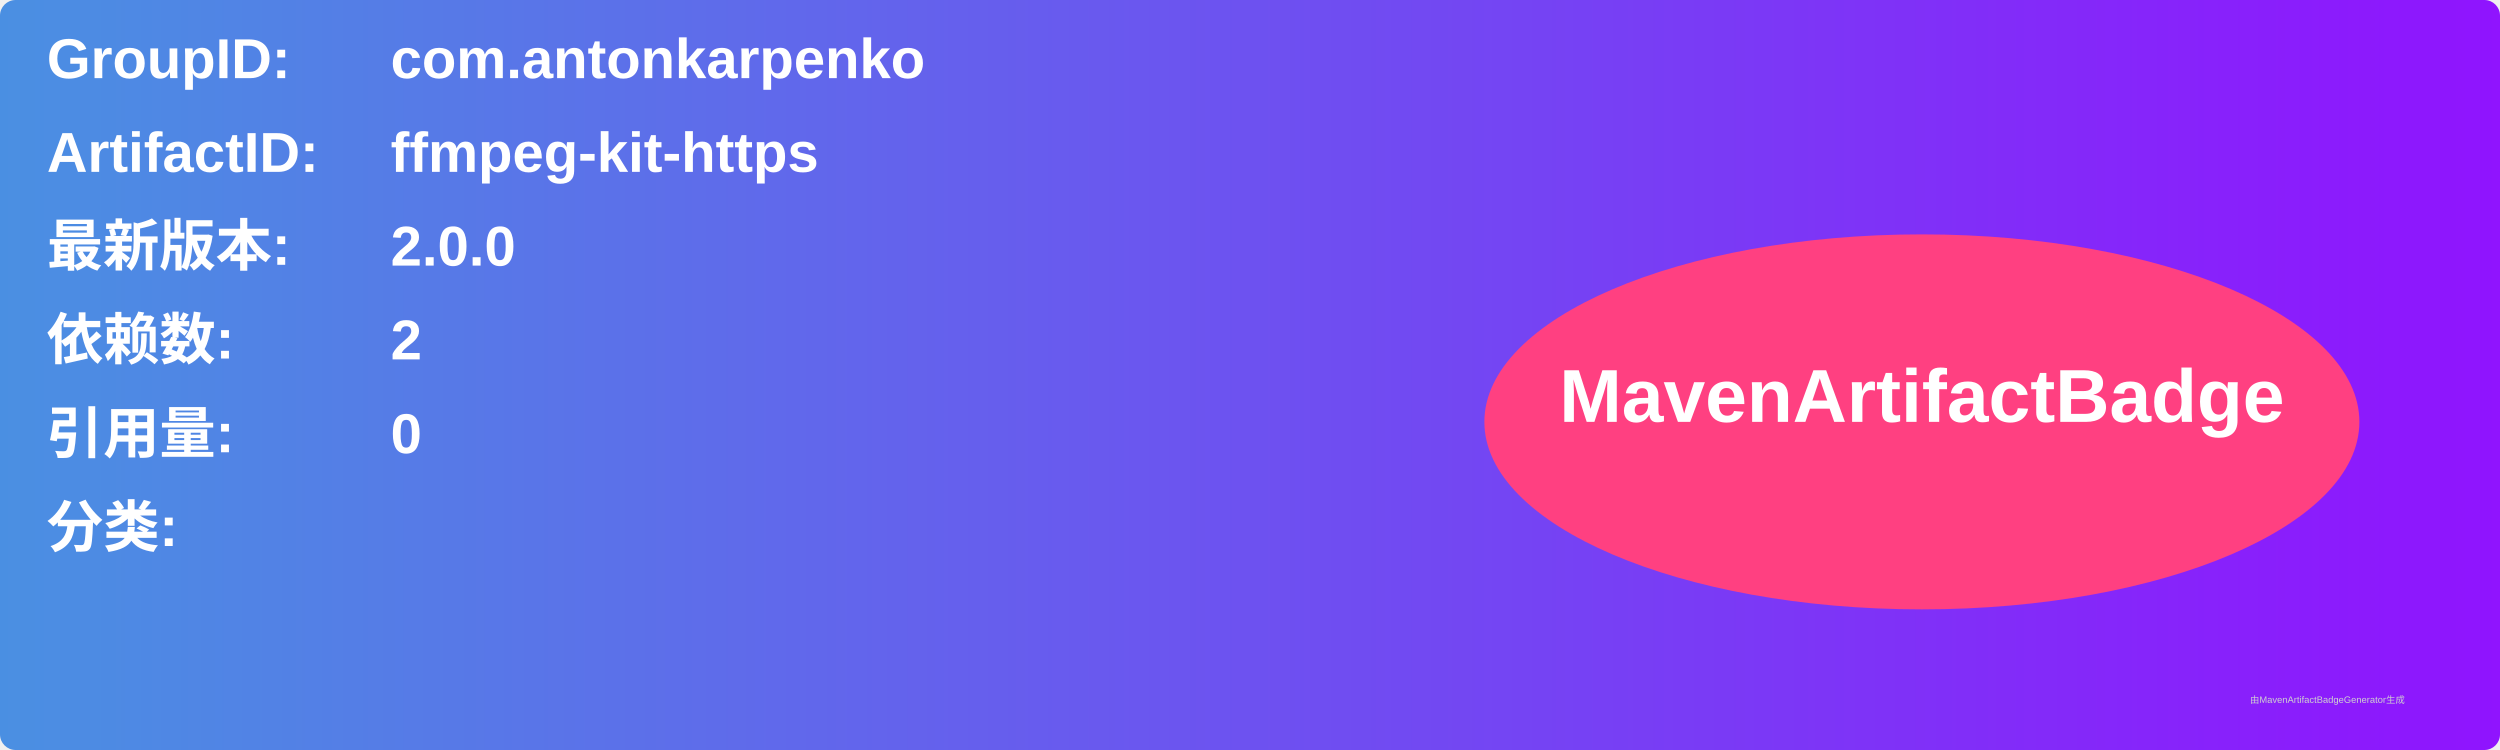
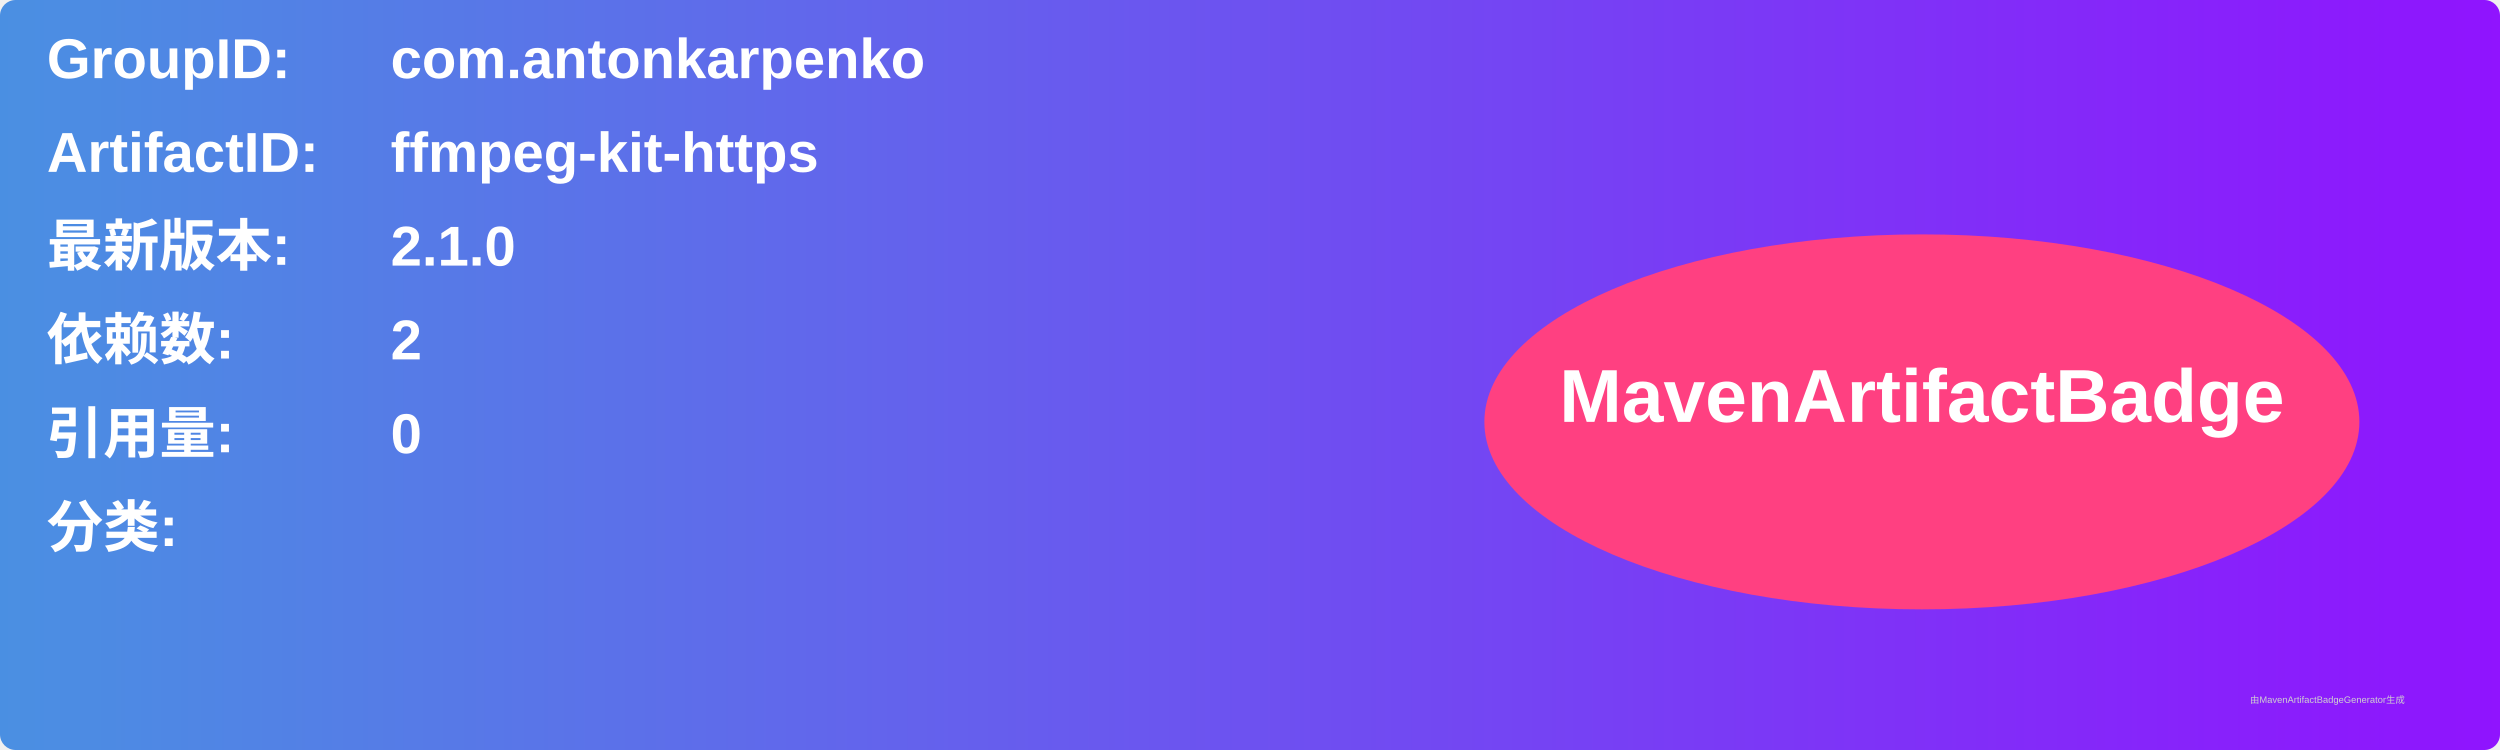
<svg xmlns="http://www.w3.org/2000/svg" width="800" height="240" viewBox="0 0 800 240">
  <linearGradient id="grad" x1="0%" y1="0%" x2="100%" y2="0%">
    <stop offset="0%" stop-color="#4a90e2" />
    <stop offset="100%" stop-color="#9013fe" />
  </linearGradient>
  <rect width="100%" height="100%" rx="5" ry="5" fill="url(#grad)" />
  <g transform="translate(15, 15)">
    <text x="0" y="10" font-family="Arial" font-size="18" fill="white" font-weight="bold" width="260">GroupID:</text>
    <text x="110" y="10" font-family="Arial" font-size="18" fill="white" font-weight="bold" width="460">com.antonkarpenko</text>
    <text x="0" y="40" font-family="Arial" font-size="18" fill="white" font-weight="bold" width="260">ArtifactID:</text>
    <text x="110" y="40" font-family="Arial" font-size="18" fill="white" font-weight="bold" width="460">ffmpeg-kit-https</text>
    <text x="0" y="70" font-family="Arial" font-size="18" fill="white" font-weight="bold">最新版本:</text>
    <text x="110" y="70" font-family="Arial" font-size="18" fill="white" font-weight="bold">
-       <tspan font-weight="bold">2.0.0</tspan>
+       <tspan font-weight="bold">2.1.0</tspan>
    </text>
    <text x="0" y="100" font-family="Arial" font-size="18" fill="white" font-weight="bold">依赖数: </text>
    <text x="110" y="100" font-family="Arial" font-size="18" fill="white">
      <tspan font-weight="bold">2</tspan>
    </text>
    <text x="0" y="130" font-family="Arial" font-size="18" fill="white" font-weight="bold">引用量: </text>
    <text x="110" y="130" font-family="Arial" font-size="18" fill="white">
      <tspan font-weight="bold">0</tspan>
    </text>
    <text x="0" y="160" font-family="Arial" font-size="18" fill="white" font-weight="bold">分类:</text>
    <text x="10" y="190" font-family="Arial" font-size="10" fill="white">
      <tspan font-weight="bold" />
    </text>
    <ellipse cx="600" cy="120" rx="140" ry="60" fill="#ff4081" />
    <text x="600" y="120" text-anchor="middle" font-family="Arial" font-size="24" fill="white" font-weight="bold">MavenArtifactBadge</text>
  </g>
  <text x="720" y="225" font-family="Arial" font-size="3" fill="#d0d0d0">由MavenArtifactBadgeGenerator生成</text>
</svg>
